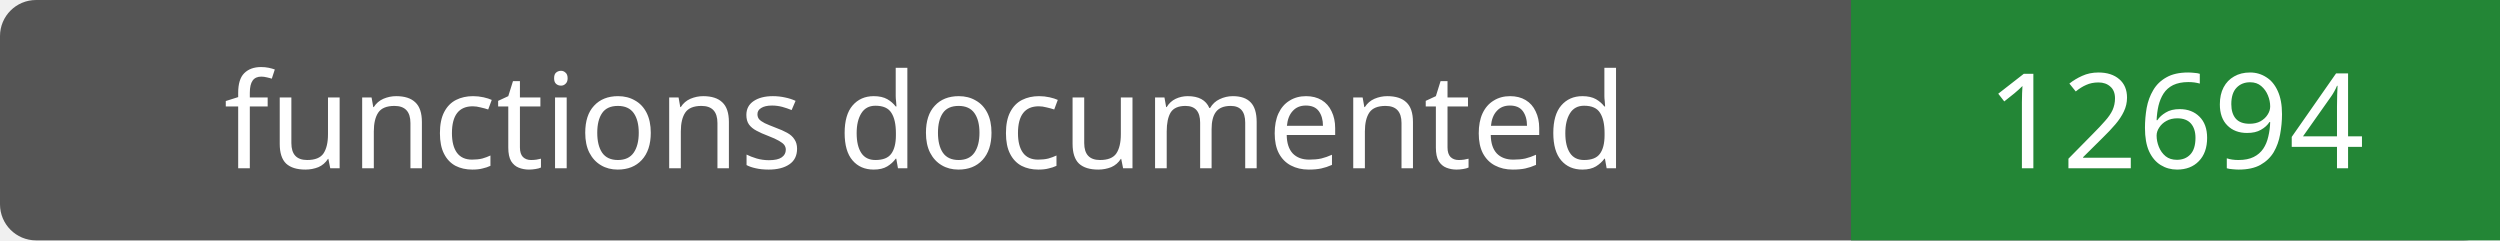
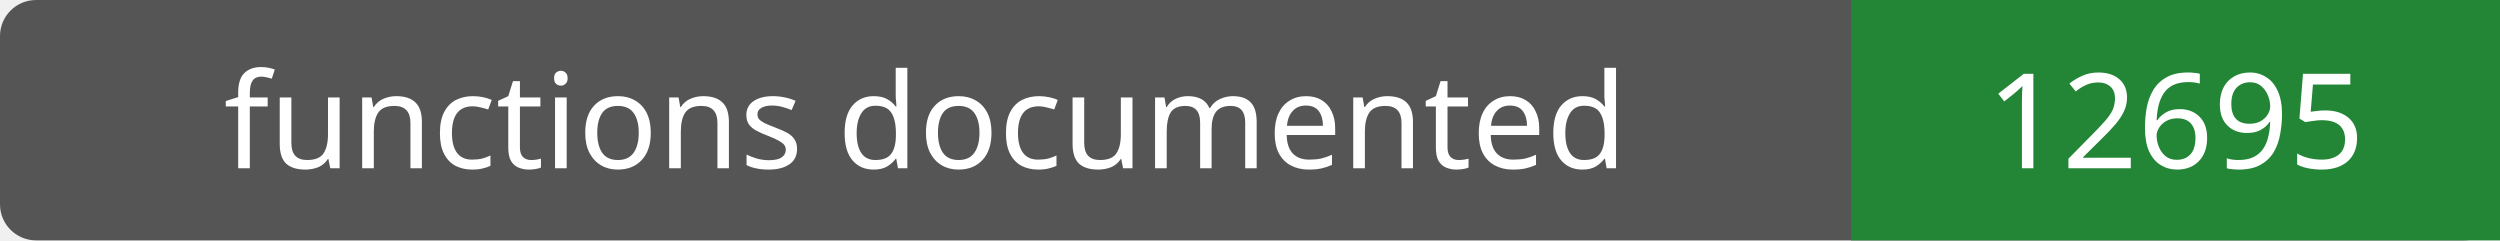
- <svg xmlns="http://www.w3.org/2000/svg" width="208" height="20" role="img" aria-label="functions documented: 12694">
+ <svg xmlns="http://www.w3.org/2000/svg" width="208" height="20" role="img" aria-label="functions documented: 12695">
  <rect width="208" height="20" rx="3" fill="#555" />
  <path fill="#238636" d="M154 0h54v20H154z" />
  <g fill="#fff" text-anchor="middle" font-family="Verdana,sans-serif" font-size="11">
    <text x="77.0" y="14">functions documented</text>
-     <text x="181.0" y="14">12694</text>
+     <text x="181.0" y="14">12695</text>
  </g>
</svg>
